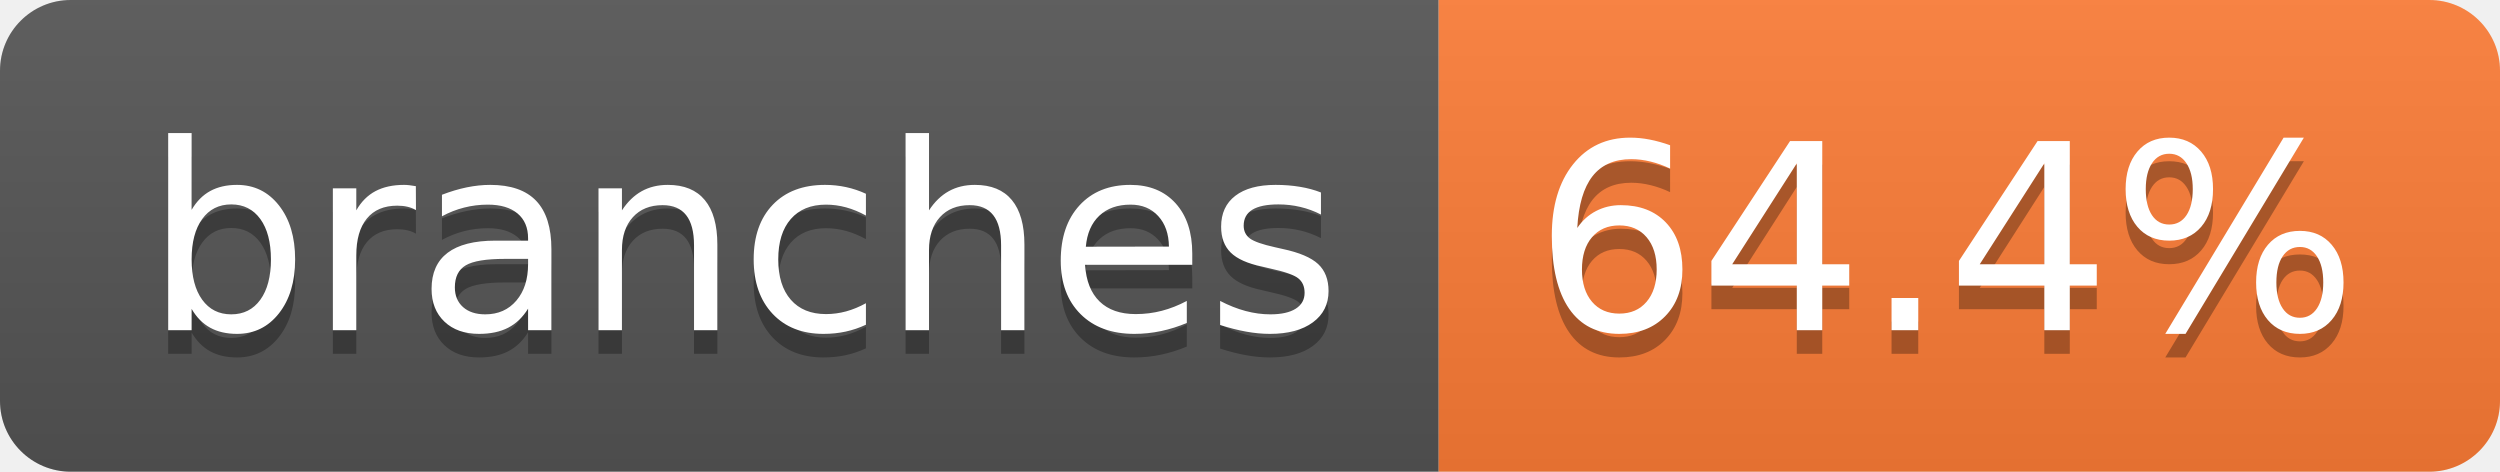
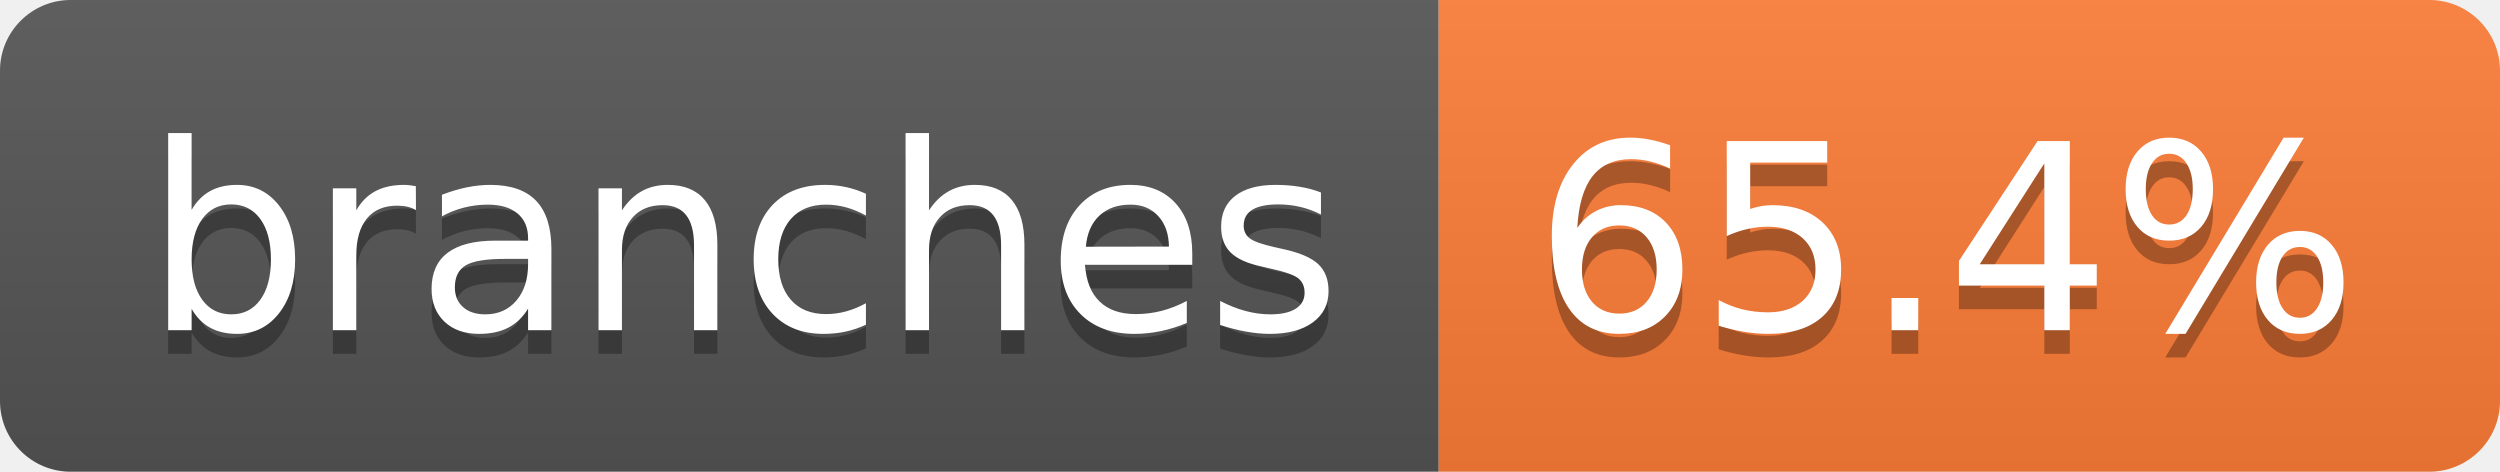
- <svg xmlns="http://www.w3.org/2000/svg" width="106" height="20" role="img" aria-label="branches: 64.4%">
+ <svg xmlns="http://www.w3.org/2000/svg" width="106" height="20" role="img" aria-label="branches: 65.4%">
  <linearGradient id="s" x2="0" y2="100%">
    <stop offset="0" stop-color="#bbb" stop-opacity=".1" />
    <stop offset="1" stop-opacity=".1" />
  </linearGradient>
  <clipPath id="r">
    <rect width="106" height="20" rx="3" fill="#fff" />
  </clipPath>
  <g clip-path="url(#r)">
    <rect width="61" height="20" fill="#555" />
    <rect x="61" width="45" height="20" fill="#fe7d37" />
    <rect width="106" height="20" fill="url(#s)" />
  </g>
  <g fill="#fff" text-anchor="middle" font-family="Verdana,Geneva,DejaVu Sans,sans-serif" text-rendering="geometricPrecision" font-size="110">
    <text aria-hidden="true" x="315" y="150" fill="#010101" fill-opacity=".3" transform="scale(.1)" textLength="507">branches</text>
    <text x="315" y="140" transform="scale(.1)" fill="#fff" textLength="507">branches</text>
-     <text aria-hidden="true" x="825" y="150" fill="#010101" fill-opacity=".3" transform="scale(.1)" textLength="350">64.4%</text>
-     <text x="825" y="140" transform="scale(.1)" fill="#fff" textLength="350">64.4%</text>
+     <text aria-hidden="true" x="825" y="150" fill="#010101" fill-opacity=".3" transform="scale(.1)" textLength="350">65.4%</text>
+     <text x="825" y="140" transform="scale(.1)" fill="#fff" textLength="350">65.4%</text>
  </g>
</svg>
